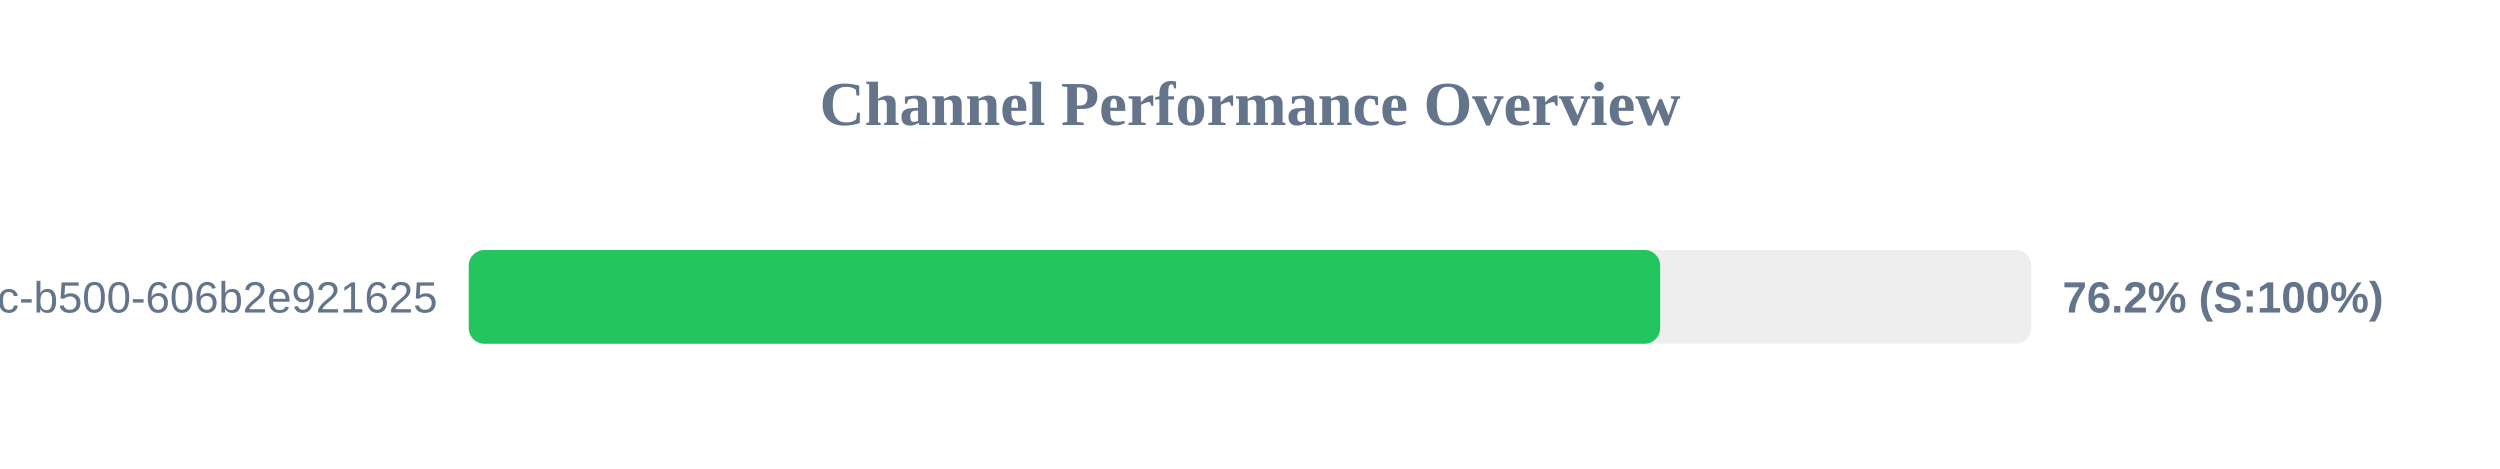
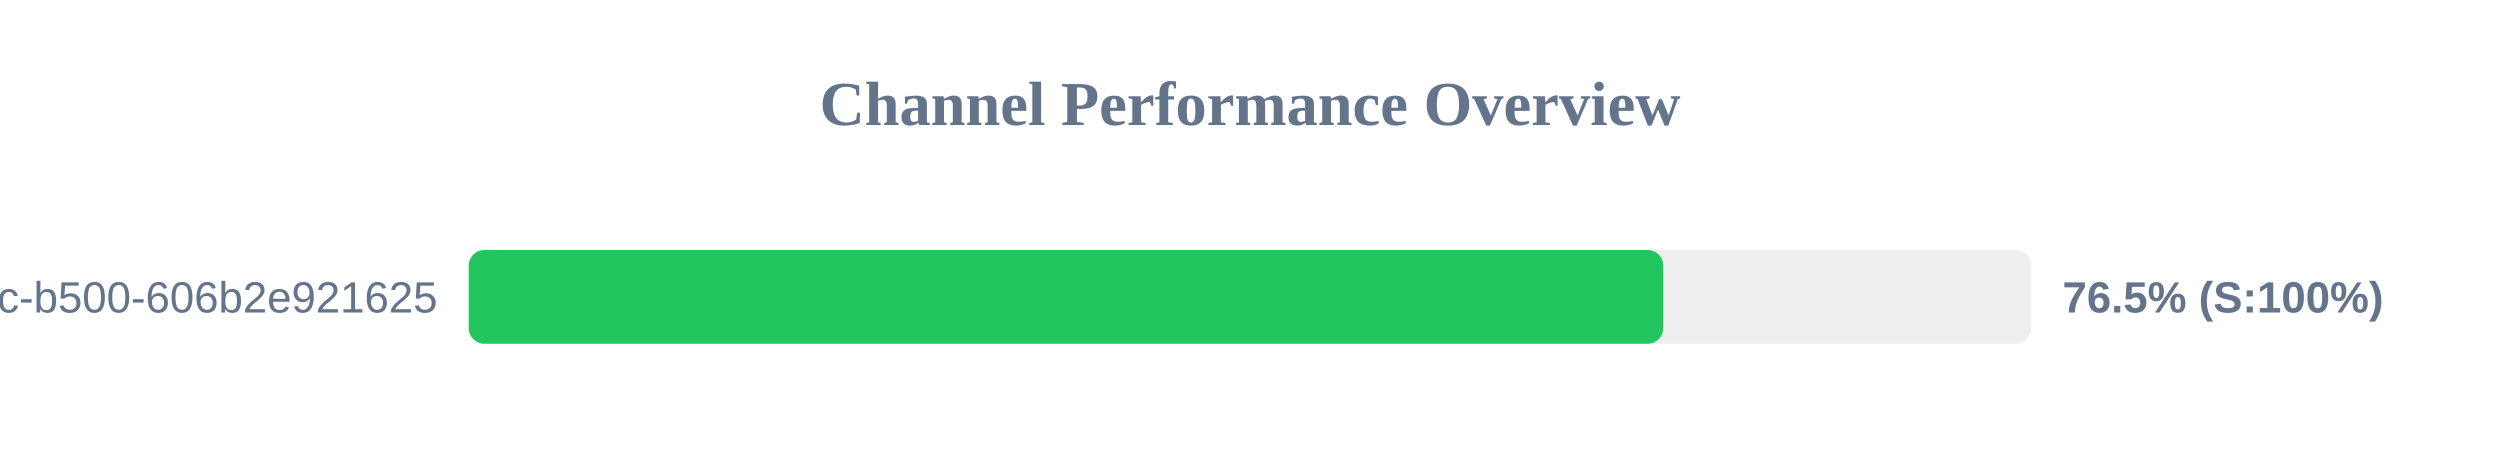
<svg xmlns="http://www.w3.org/2000/svg" width="800" height="150" version="1.1">
  <style>
        .row { font: 14px Arial; fill: #64748b; }
        .score { font: bold 14px Arial; fill: #64748b; }
    </style>
  <text x="400" y="40" text-anchor="middle" font-size="20px" font-weight="bold" fill="#64748b">Channel Performance Overview</text>
  <rect x="150" y="80" width="500" height="30" fill="#eee" rx="5" />
-   <rect x="150" y="80" width="381.25" height="30" fill="#22c55e" rx="5" />
+   <rect x="150" y="80" width="382.25" height="30" fill="#22c55e" rx="5" />
  <text x="140" y="100" text-anchor="end" class="row">?uuid=f901861b-6491-450c-b500-606b2e921625</text>
-   <text x="660" y="100" text-anchor="start" class="score">76.2% (S:100%)</text>
+   <text x="660" y="100" text-anchor="start" class="score">76.5% (S:100%)</text>
</svg>
